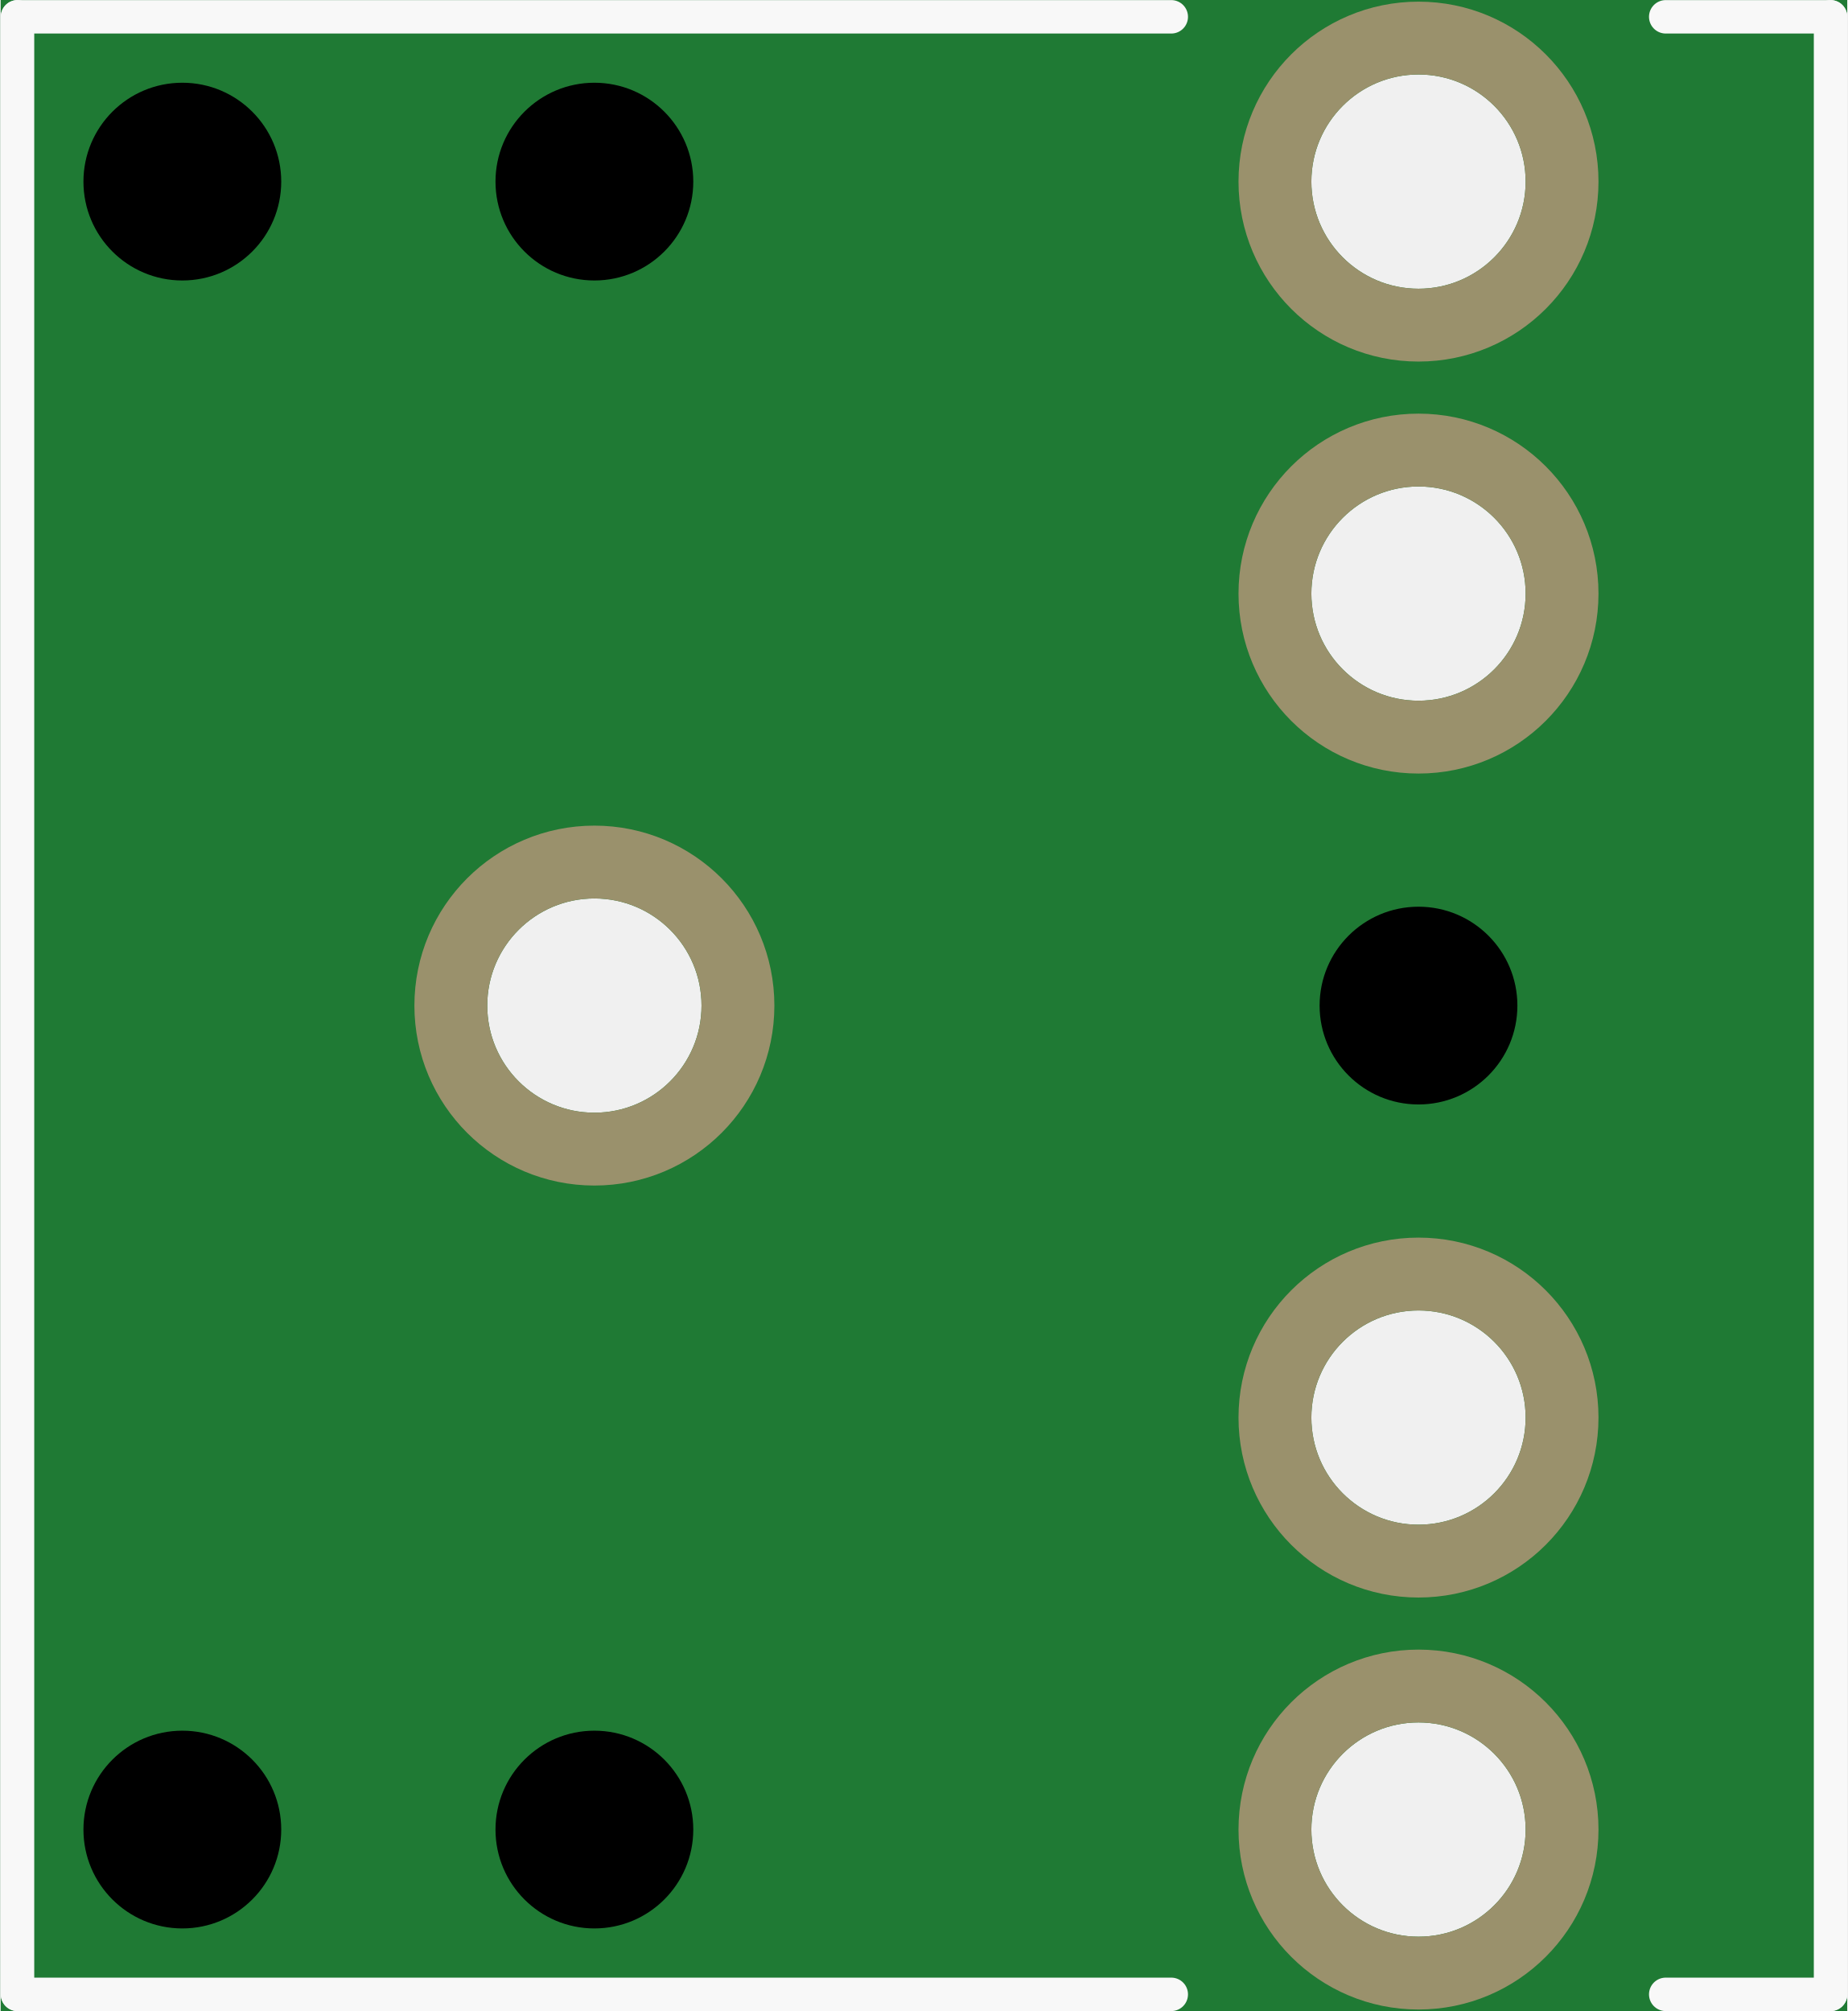
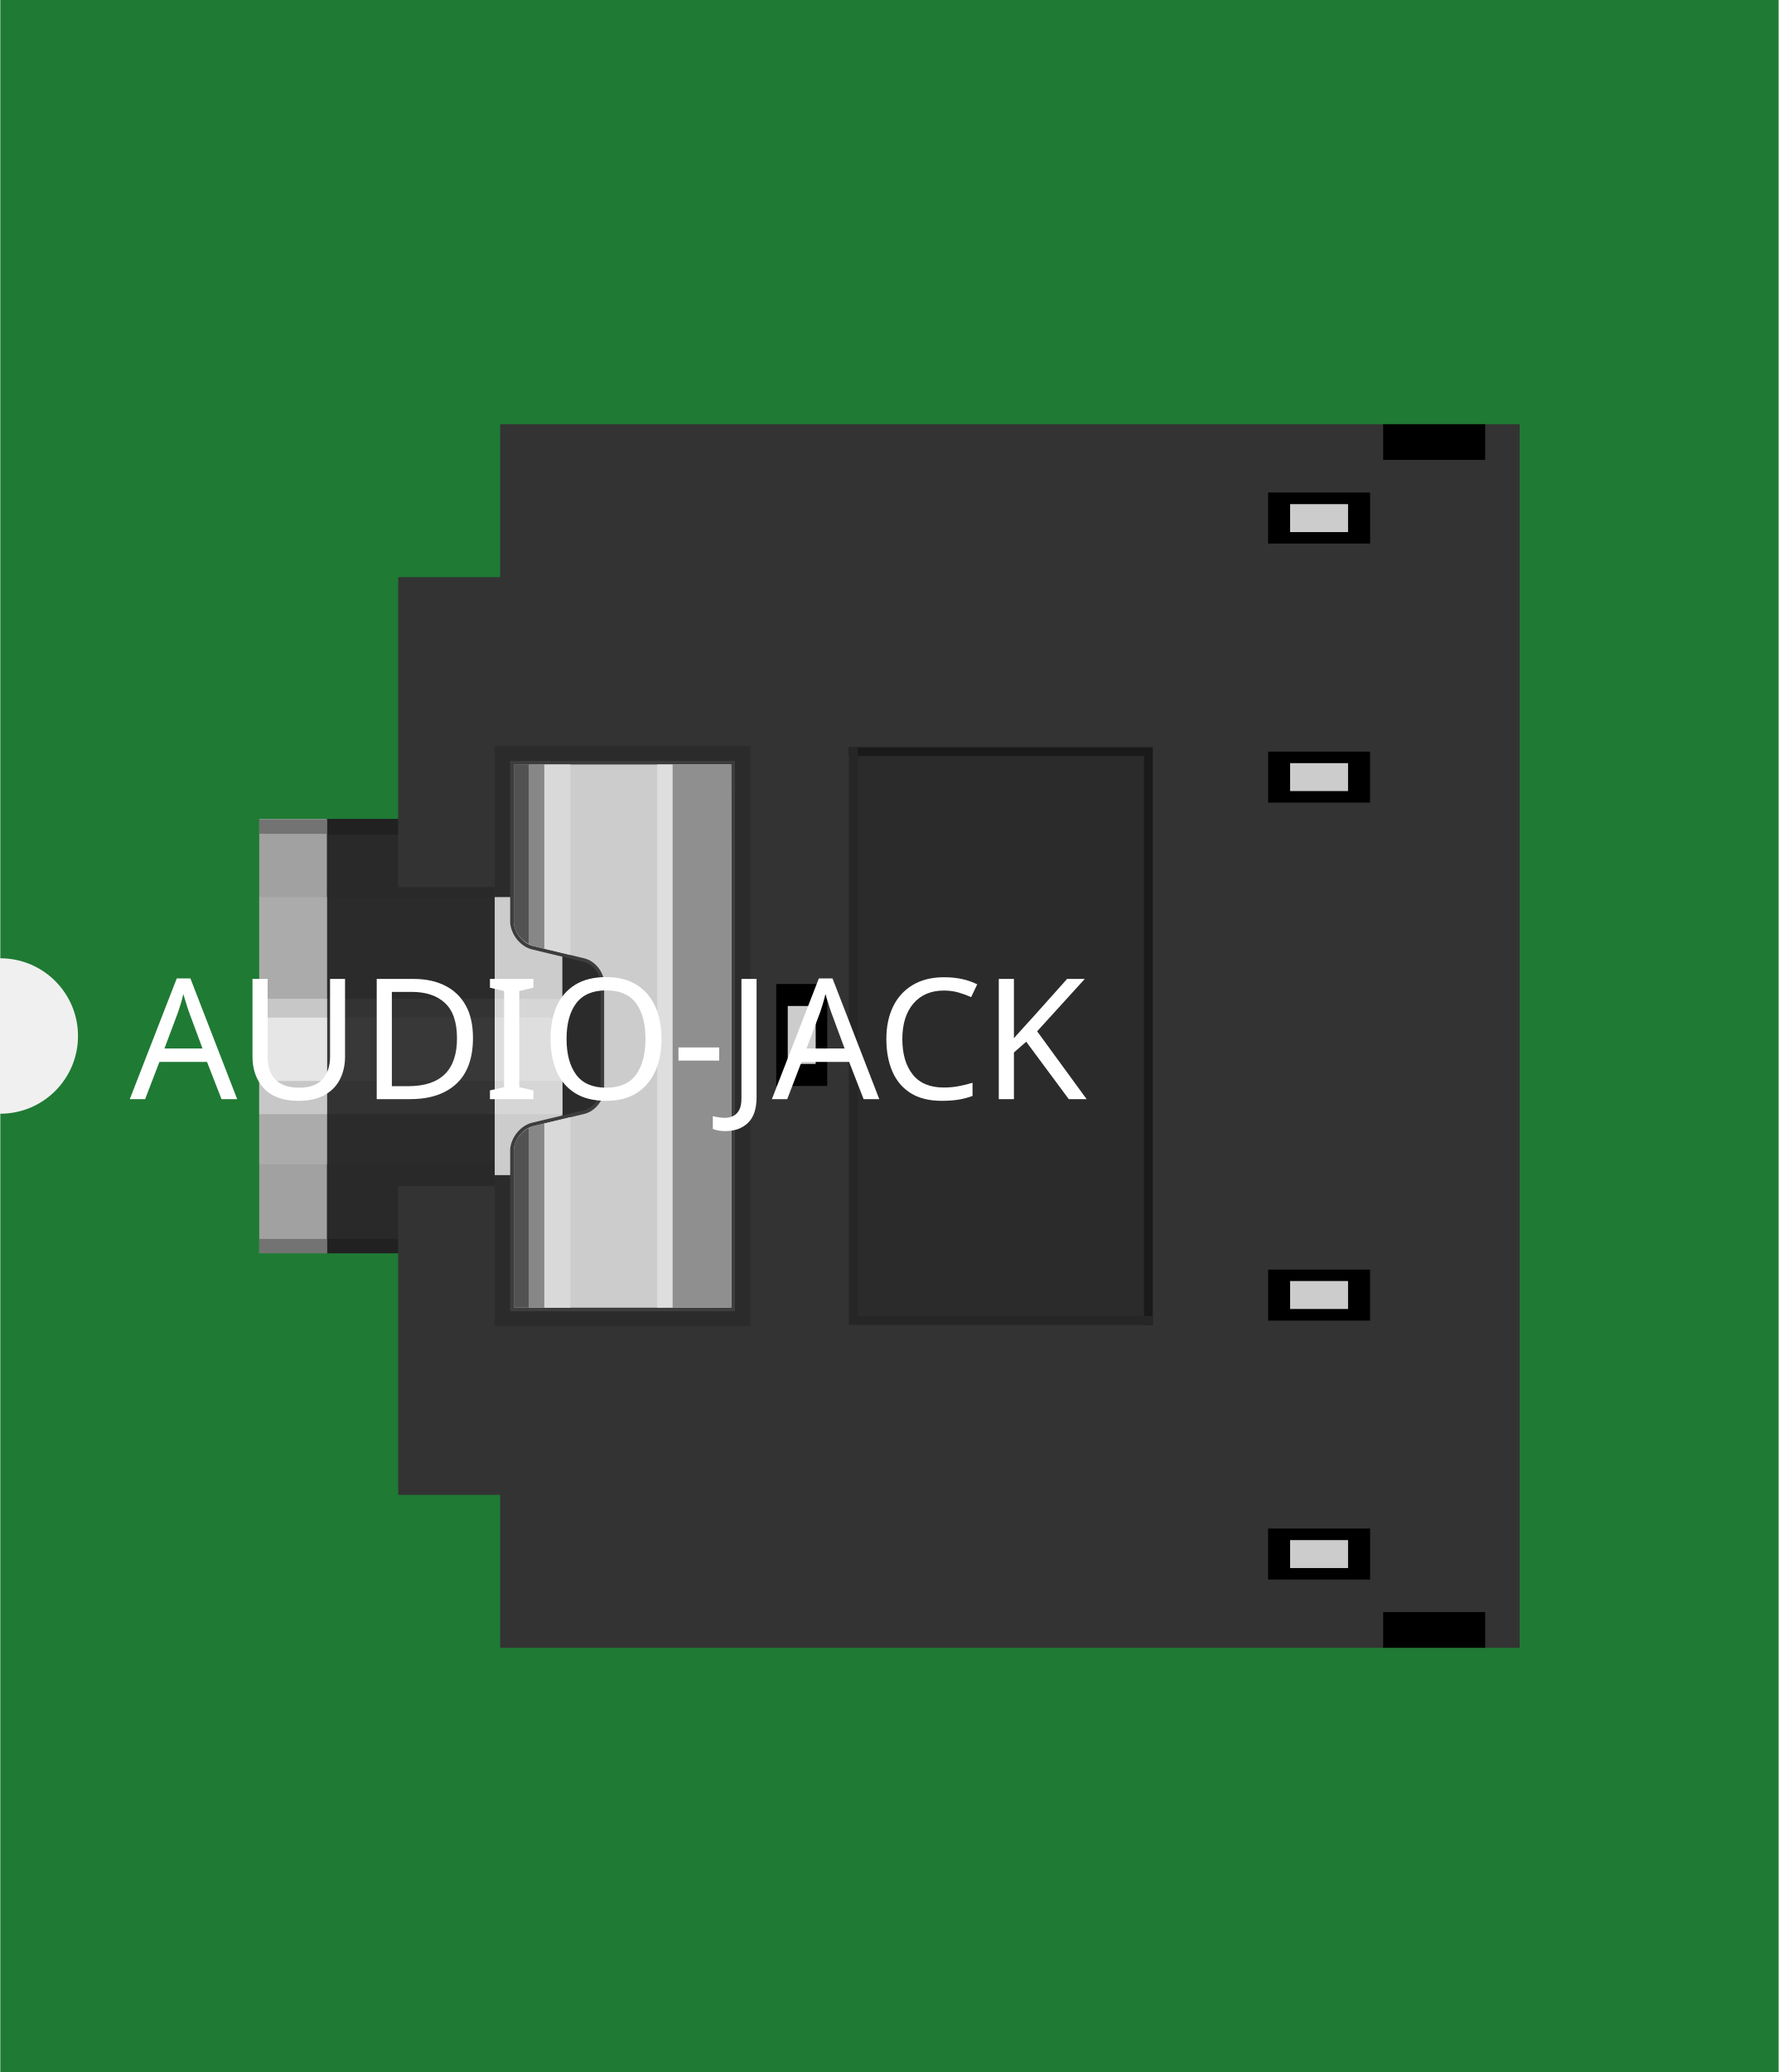
- <svg xmlns="http://www.w3.org/2000/svg" version="1.2" baseProfile="tiny" x="0in" y="0in" width="0.441in" height="0.48in" viewBox="0 0 11.203 12.203">
+ <svg xmlns="http://www.w3.org/2000/svg" width="0.687in" x="0in" version="1.2" y="0in" height="0.8in" viewBox="0 0 686.75 800" baseProfile="tiny">
  <g id="breadboard">
-     <path fill="#1F7A34" stroke="none" stroke-width="0" d="M0,0l11.203,0 0,12.203 -11.203,0 0,-12.203z M2.952,6.102a0.65,0.65 0 1 0 1.3,0 0.65,0.65 0 1 0 -1.3,0z M7.952,3.602a0.65,0.65 0 1 0 1.3,0 0.65,0.65 0 1 0 -1.3,0z M7.952,1.102a0.65,0.65 0 1 0 1.3,0 0.65,0.65 0 1 0 -1.3,0z M7.952,8.602a0.65,0.65 0 1 0 1.3,0 0.65,0.65 0 1 0 -1.3,0z M7.952,11.102a0.65,0.65 0 1 0 1.3,0 0.65,0.65 0 1 0 -1.3,0z " />
-     <circle id="connector2pin" connectorname="SLEEVE" cx="3.602" cy="6.102" r="0.871" stroke="#9A916C" stroke-width="0.442" fill="none" />
-     <circle id="connector1pin" connectorname="RSH" cx="8.602" cy="3.602" r="0.871" stroke="#9A916C" stroke-width="0.442" fill="none" />
-     <circle id="connector0pin" connectorname="RING" cx="8.602" cy="1.102" r="0.871" stroke="#9A916C" stroke-width="0.442" fill="none" />
-     <circle id="connector4pin" connectorname="TSH" cx="8.602" cy="8.602" r="0.871" stroke="#9A916C" stroke-width="0.442" fill="none" />
-     <circle id="connector3pin" connectorname="TIP" cx="8.602" cy="11.102" r="0.871" stroke="#9A916C" stroke-width="0.442" fill="none" />
-     <circle cx="3.602" cy="1.102" r="0.6" stroke="black" stroke-width="0" fill="black" id="nonconn10" />
-     <circle cx="1.102" cy="1.102" r="0.6" stroke="black" stroke-width="0" fill="black" id="nonconn11" />
-     <circle cx="1.102" cy="11.102" r="0.6" stroke="black" stroke-width="0" fill="black" id="nonconn12" />
-     <circle cx="3.602" cy="11.102" r="0.6" stroke="black" stroke-width="0" fill="black" id="nonconn13" />
-     <circle cx="8.602" cy="6.102" r="0.6" stroke="black" stroke-width="0" fill="black" id="nonconn14" />
-     <line class="other" x1="11.102" y1="0.102" x2="11.102" y2="12.102" stroke="#f8f8f8" stroke-width="0.203" stroke-linecap="round" />
-     <line class="other" x1="0.102" y1="0.102" x2="7.102" y2="0.102" stroke="#f8f8f8" stroke-width="0.203" stroke-linecap="round" />
-     <line class="other" x1="11.102" y1="0.102" x2="10.102" y2="0.102" stroke="#f8f8f8" stroke-width="0.203" stroke-linecap="round" />
-     <line class="other" x1="0.102" y1="0.102" x2="0.102" y2="12.102" stroke="#f8f8f8" stroke-width="0.203" stroke-linecap="round" />
-     <line class="other" x1="0.102" y1="12.102" x2="7.102" y2="12.102" stroke="#f8f8f8" stroke-width="0.203" stroke-linecap="round" />
-     <line class="other" x1="11.102" y1="12.102" x2="10.102" y2="12.102" stroke="#f8f8f8" stroke-width="0.203" stroke-linecap="round" />
+     <g id="icon">
+       <path fill="#1F7A34" stroke="none" stroke-width="0" d="M0,0L0,370A30,30 0 0 1 0,430L0,800L686.75,800L686.75,0L0,0z" />
+       <g transform="translate(100,163.785)">
+         <g id="breadboard_1_" stroke-width="0">
+           <polygon fill="#333333" points="486.75,472.431,486.75,0,93.042,0,93.042,59.056,53.653,59.056,53.653,413.375,93.042,413.375,93.042,472.431" stroke-width="0" />
+           <rect width="39.389" x="434.056" y="458.639" height="13.778" stroke-width="0" />
+           <rect width="39.389" x="434.056" y="0" height="13.778" stroke-width="0" />
+           <rect width="39.389" x="389.611" y="26.389" height="19.694" stroke-width="0" />
+           <rect width="22.375" x="398.111" y="30.861" fill="#CCCCCC" height="10.792" stroke-width="0" />
+           <rect width="39.389" x="389.611" y="426.389" height="19.694" stroke-width="0" />
+           <rect width="39.361" x="389.625" y="126.417" height="19.694" stroke-width="0" />
+           <rect width="39.361" x="389.625" y="326.403" height="19.694" stroke-width="0" />
+           <rect width="22.375" x="398.111" y="430.847" fill="#CCCCCC" height="10.792" stroke-width="0" />
+           <rect width="22.375" x="398.111" y="330.819" fill="#CCCCCC" height="10.792" stroke-width="0" />
+           <rect width="22.375" x="398.111" y="130.861" fill="#CCCCCC" height="10.792" stroke-width="0" />
+           <rect width="113.944" x="229.417" y="126.417" fill="#2B2B2B" height="219.681" stroke-width="0" />
+           <g stroke-width="0">
+             <rect width="94.514" x="93.042" y="126.417" fill="#2B2B2B" height="219.681" stroke-width="0" />
+             <path fill="#2B2B2B" stroke-width="0" d="M90.931,348.208L90.931,124.278l98.736,0l0,223.931L90.931,348.208L90.931,348.208zM95.194,128.542l0,215.417l90.25,0L185.444,128.542L95.194,128.542L95.194,128.542z" />
+           </g>
+           <polyline fill="none" points="229.417,126.417,343.361,126.417,343.361,346.097" stroke="#1A1A1A" stroke-linecap="square" stroke-width="3.435" />
+           <polyline fill="none" points="343.375,346.097,229.431,346.097,229.431,126.431" stroke="#262626" stroke-linecap="square" stroke-width="3.435" />
+           <g stroke-width="0">
+             <line fill="none" y1="200.792" x1="104.222" y2="200.764" stroke-width="0" x2="104.167" />
+             <line fill="none" y1="271.708" x1="104.167" y2="271.694" stroke-width="0" x2="104.222" />
+             <rect width="0.056" x="104.167" y="271.708" fill="#CCCCCC" height="69.389" stroke-width="0" />
+             <rect width="0.056" x="104.167" y="131.389" fill="#CCCCCC" height="69.403" stroke-width="0" />
+           </g>
+           <polygon fill="#2B2B2B" points="53.653,293.708,90.931,293.708,90.931,178.806,53.653,178.806,53.653,152.431,25.875,152.431,25.875,320.111,53.653,320.111" stroke-width="0" />
+           <polygon fill="#292929" points="90.931,182.583,90.931,178.806,53.653,178.806,53.653,158.389,25.875,158.389,25.875,182.583" stroke-width="0" />
+           <polygon fill="#292929" points="90.931,285.736,90.931,294.181,53.653,294.181,53.653,314.569,25.875,314.569,25.875,285.736" stroke-width="0" />
+           <rect width="26.125" x="90.931" y="182.583" fill="#CCCCCC" height="107.347" stroke-width="0" />
+           <rect width="26.125" x="90.931" y="221.833" fill="#D6D6D6" height="44.569" stroke-width="0" />
+           <g stroke-width="0">
+             <path fill="#CCCCCC" stroke-width="0" d="M97.597,279.903c0.431,-4.5,3.875,-8.597,8.028,-9.569l19.722,-4.722c3.931,-0.944,7.167,-4.986,7.167,-9.028l0,-40.639c0,-4.042,-3.194,-8.097,-7.167,-9.028l-19.722,-4.75c-4.153,-0.986,-7.597,-5.083,-8.028,-9.542L97.597,131.389l84.722,-0.694l0.681,210.403l-85.389,0.681L97.611,279.903L97.597,279.903z" />
+             <path fill="#3D3D3D" stroke-width="0" d="M182.319,341.111L98.306,341.111l0,-61.167c0.375,-4.069,3.556,-7.972,7.514,-8.931l19.722,-4.722c4.208,-1,7.653,-5.375,7.653,-9.708l0,-40.639c0,-4.333,-3.444,-8.708,-7.653,-9.708l-19.722,-4.75c-3.958,-0.931,-7.139,-4.861,-7.514,-8.944L98.306,131.389l84.014,0L182.319,341.111M183.708,342.486l0,-1.389L183.708,131.389L183.708,129.986l-1.389,0L98.306,129.986L96.903,129.986L96.903,131.389l0,61.153c0.458,4.889,4.153,9.222,8.569,10.278l19.722,4.75c3.583,0.861,6.625,4.694,6.625,8.375l0,40.639c0,3.667,-3.042,7.514,-6.625,8.361l-19.722,4.722c-4.417,1.056,-8.111,5.431,-8.569,10.139l0,61.306l0,1.417l1.417,0l84.014,0l1.389,0L183.722,342.486z" />
+           </g>
+           <polygon fill="#D9D9D9" points="120.139,204.931,120.139,131.389,110.083,131.389,110.083,202.514" stroke-width="0" />
+           <polygon fill="#D9D9D9" points="110.083,269.972,110.083,341.111,120.139,341.111,120.139,267.569" stroke-width="0" />
+           <path fill="#878787" stroke-width="0" d="M105.819,271.014c-0.569,0.139,-1.083,0.431,-1.597,0.681l0,69.417l5.861,0l0,-71.125L105.819,271.014z" />
+           <path fill="#878787" stroke-width="0" d="M105.819,201.486l4.264,1.028L110.083,131.389L104.222,131.389l0,69.403C104.736,201.042,105.25,201.347,105.819,201.486z" />
+           <path fill="#525252" stroke-width="0" d="M98.306,279.903l0,61.194L104.167,341.097l0,-69.389C101.014,273.208,98.639,276.431,98.306,279.903z" />
+           <path fill="#525252" stroke-width="0" d="M104.167,200.764L104.167,131.389L98.306,131.389l0,61.153C98.639,196.014,101.014,199.278,104.167,200.764z" />
+           <rect width="25.667" x="156.653" y="131.389" fill="#8F8F8F" height="209.722" stroke-width="0" />
+           <g stroke-width="0">
+             <polygon fill="#DEDEDE" points="153.694,341.111,153.694,131.389,159.639,131.389,159.639,341.111" stroke-width="0" />
+           </g>
+           <rect width="26.125" x="90.931" y="229.111" fill="#DEDEDE" height="24.458" stroke-width="0" />
+           <rect width="64.556" x="26.125" y="221.833" fill="#333333" height="44.569" stroke-width="0" />
+           <rect width="64.556" x="26.125" y="229.111" fill="#383838" height="24.458" stroke-width="0" />
+           <rect width="27.778" x="25.875" y="152.431" fill="#212121" height="5.986" stroke-width="0" />
+           <rect width="27.778" x="25.875" y="314.569" fill="#212121" height="5.5" stroke-width="0" />
+           <rect width="26.125" x="0" y="152.431" fill="#A1A1A1" height="167.653" stroke-width="0" />
+           <rect width="26.125" x="0" y="182.583" fill="#ABABAB" height="103.167" stroke-width="0" />
+           <rect width="26.125" x="0" y="221.833" fill="#C7C7C7" height="44.569" stroke-width="0" />
+           <rect width="26.125" x="0" y="229.111" fill="#E6E6E6" height="24.458" stroke-width="0" />
+           <rect width="26.125" x="0" y="314.569" fill="#737373" height="5.5" stroke-width="0" />
+           <rect width="26.125" x="0" y="152.653" fill="#737373" height="5.5" stroke-width="0" />
+           <rect width="19.694" x="199.653" y="216.139" height="39.361" stroke-width="0" />
+           <rect width="10.792" x="204.097" y="224.625" fill="#CCCCCC" height="22.375" stroke-width="0" />
+         </g>
+       </g>
+     </g>
  </g>
+   <text x="50" y="424.375" font-family="OCRA" fill="white" text-anchor="start" stroke="none" id="label" stroke-width="0" font-size="65">AUDIO-JACK</text>
</svg>
